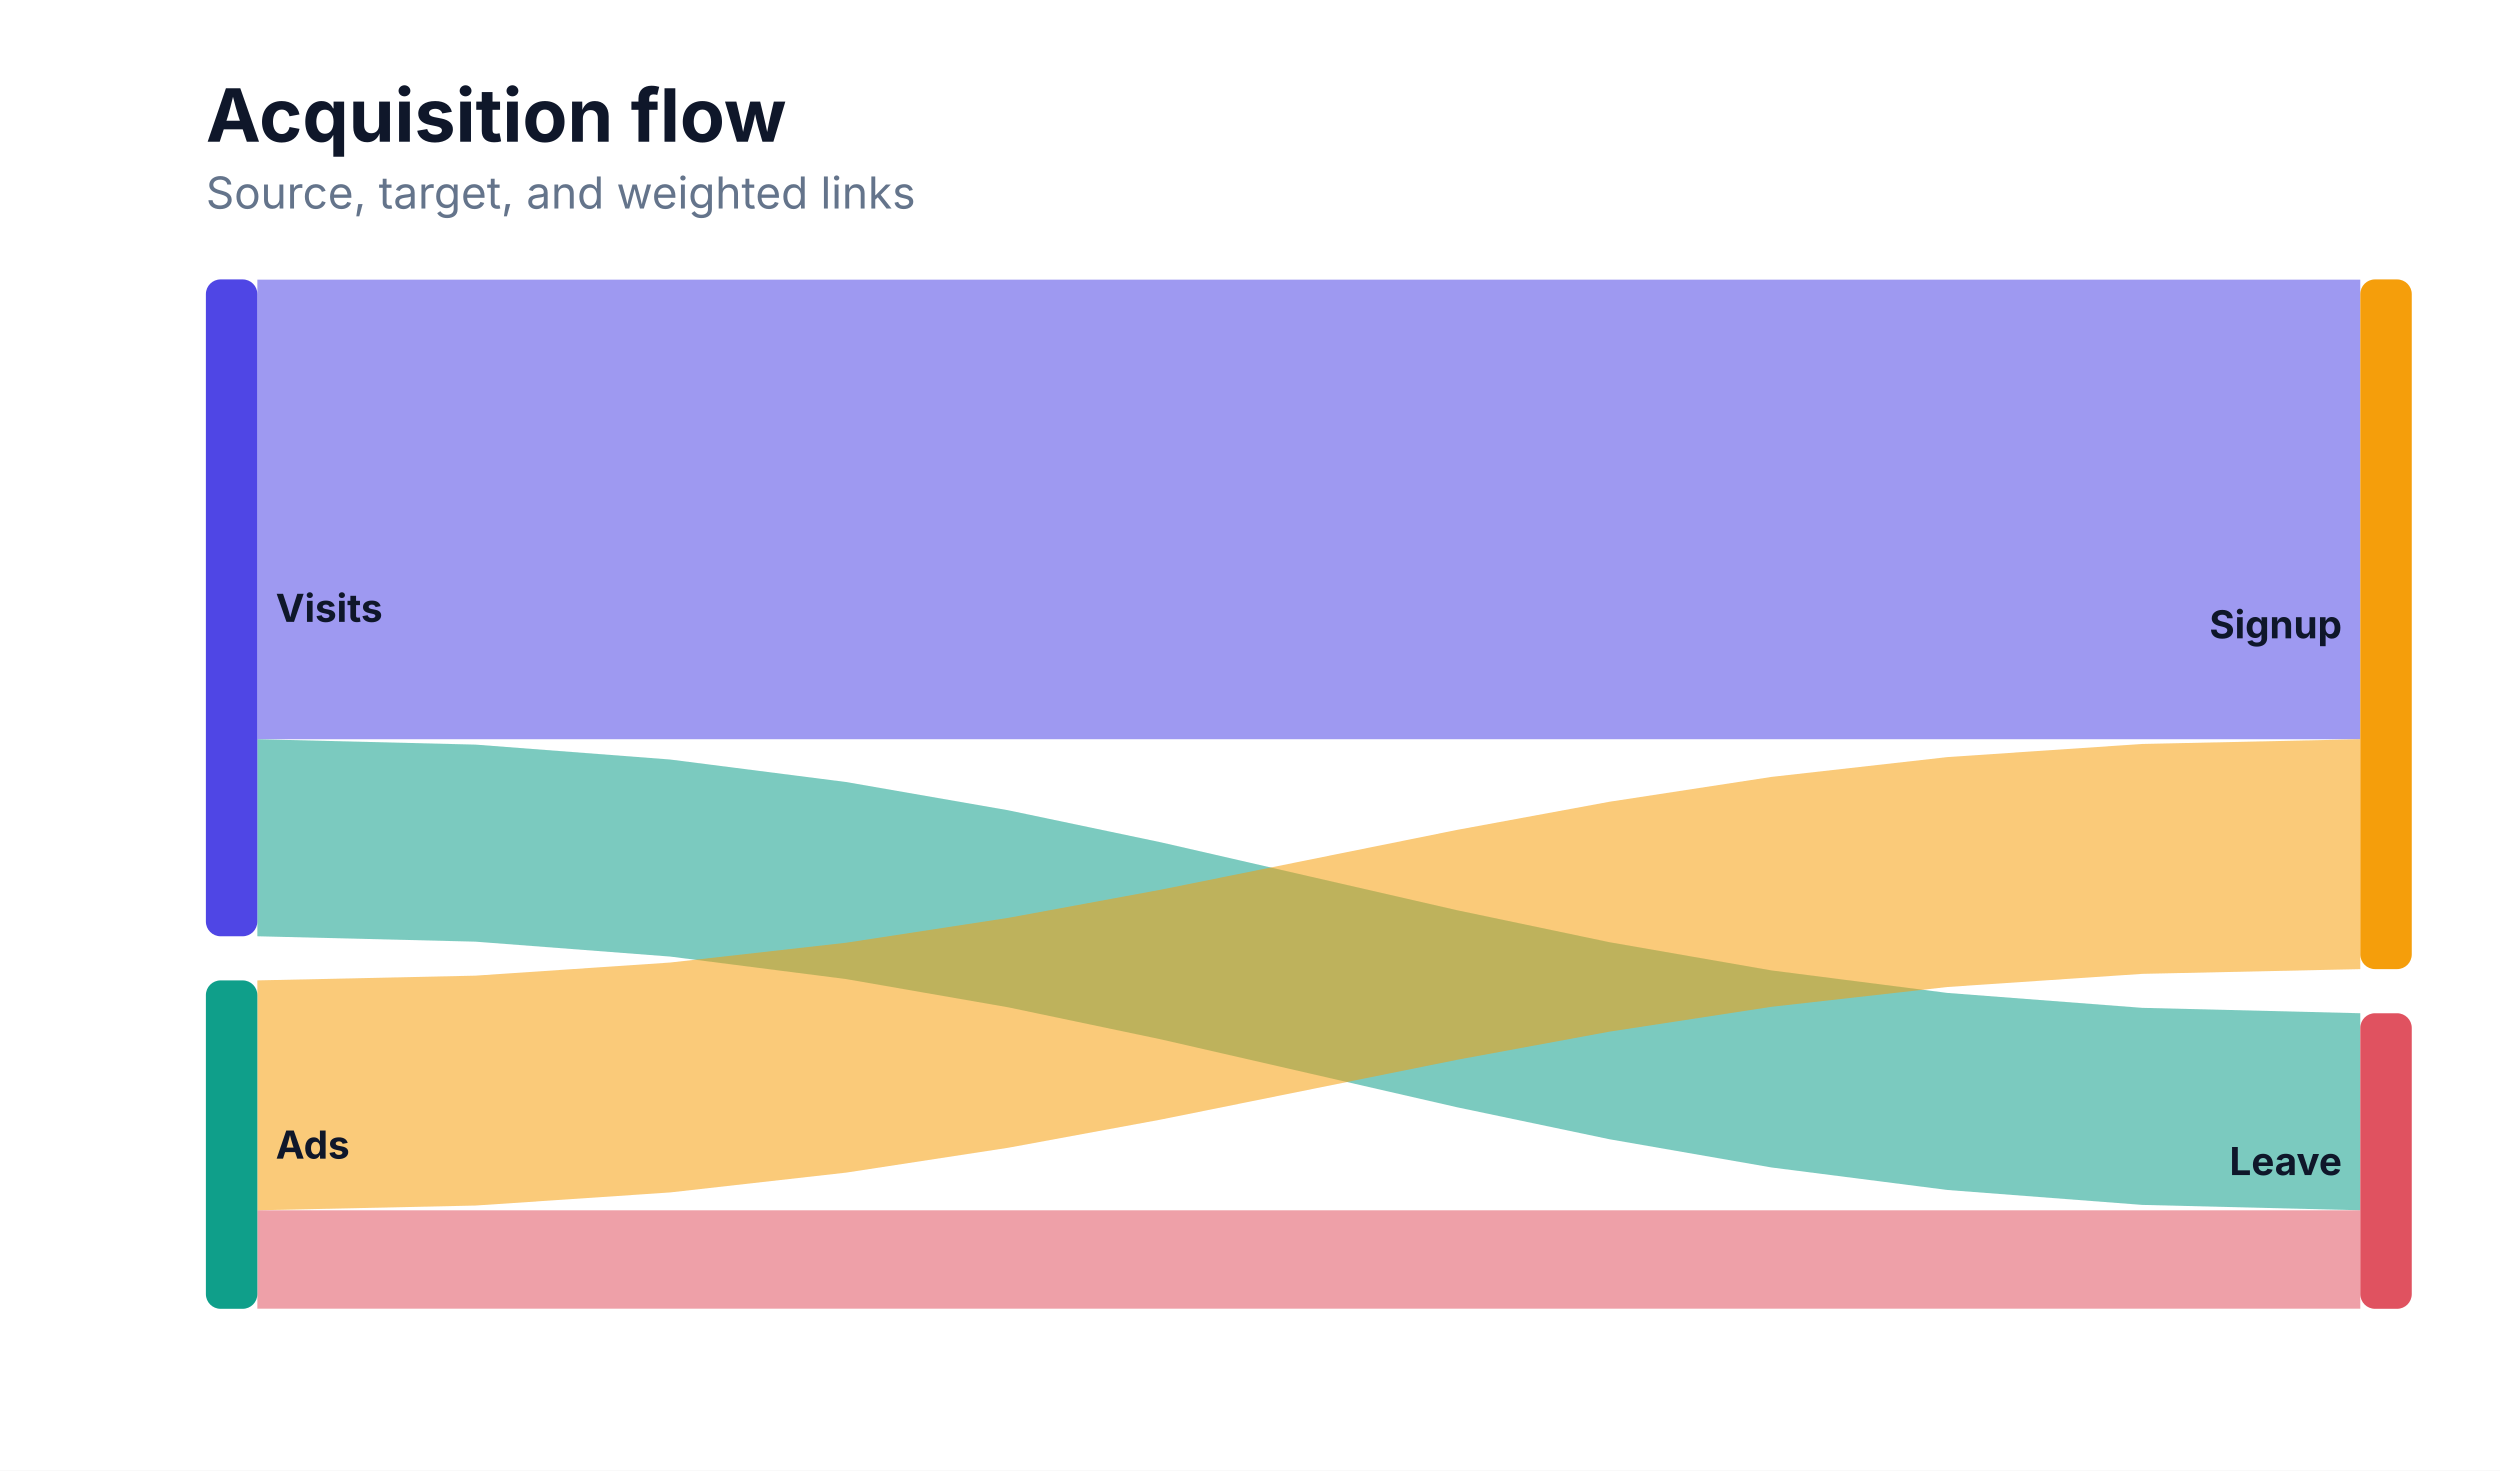
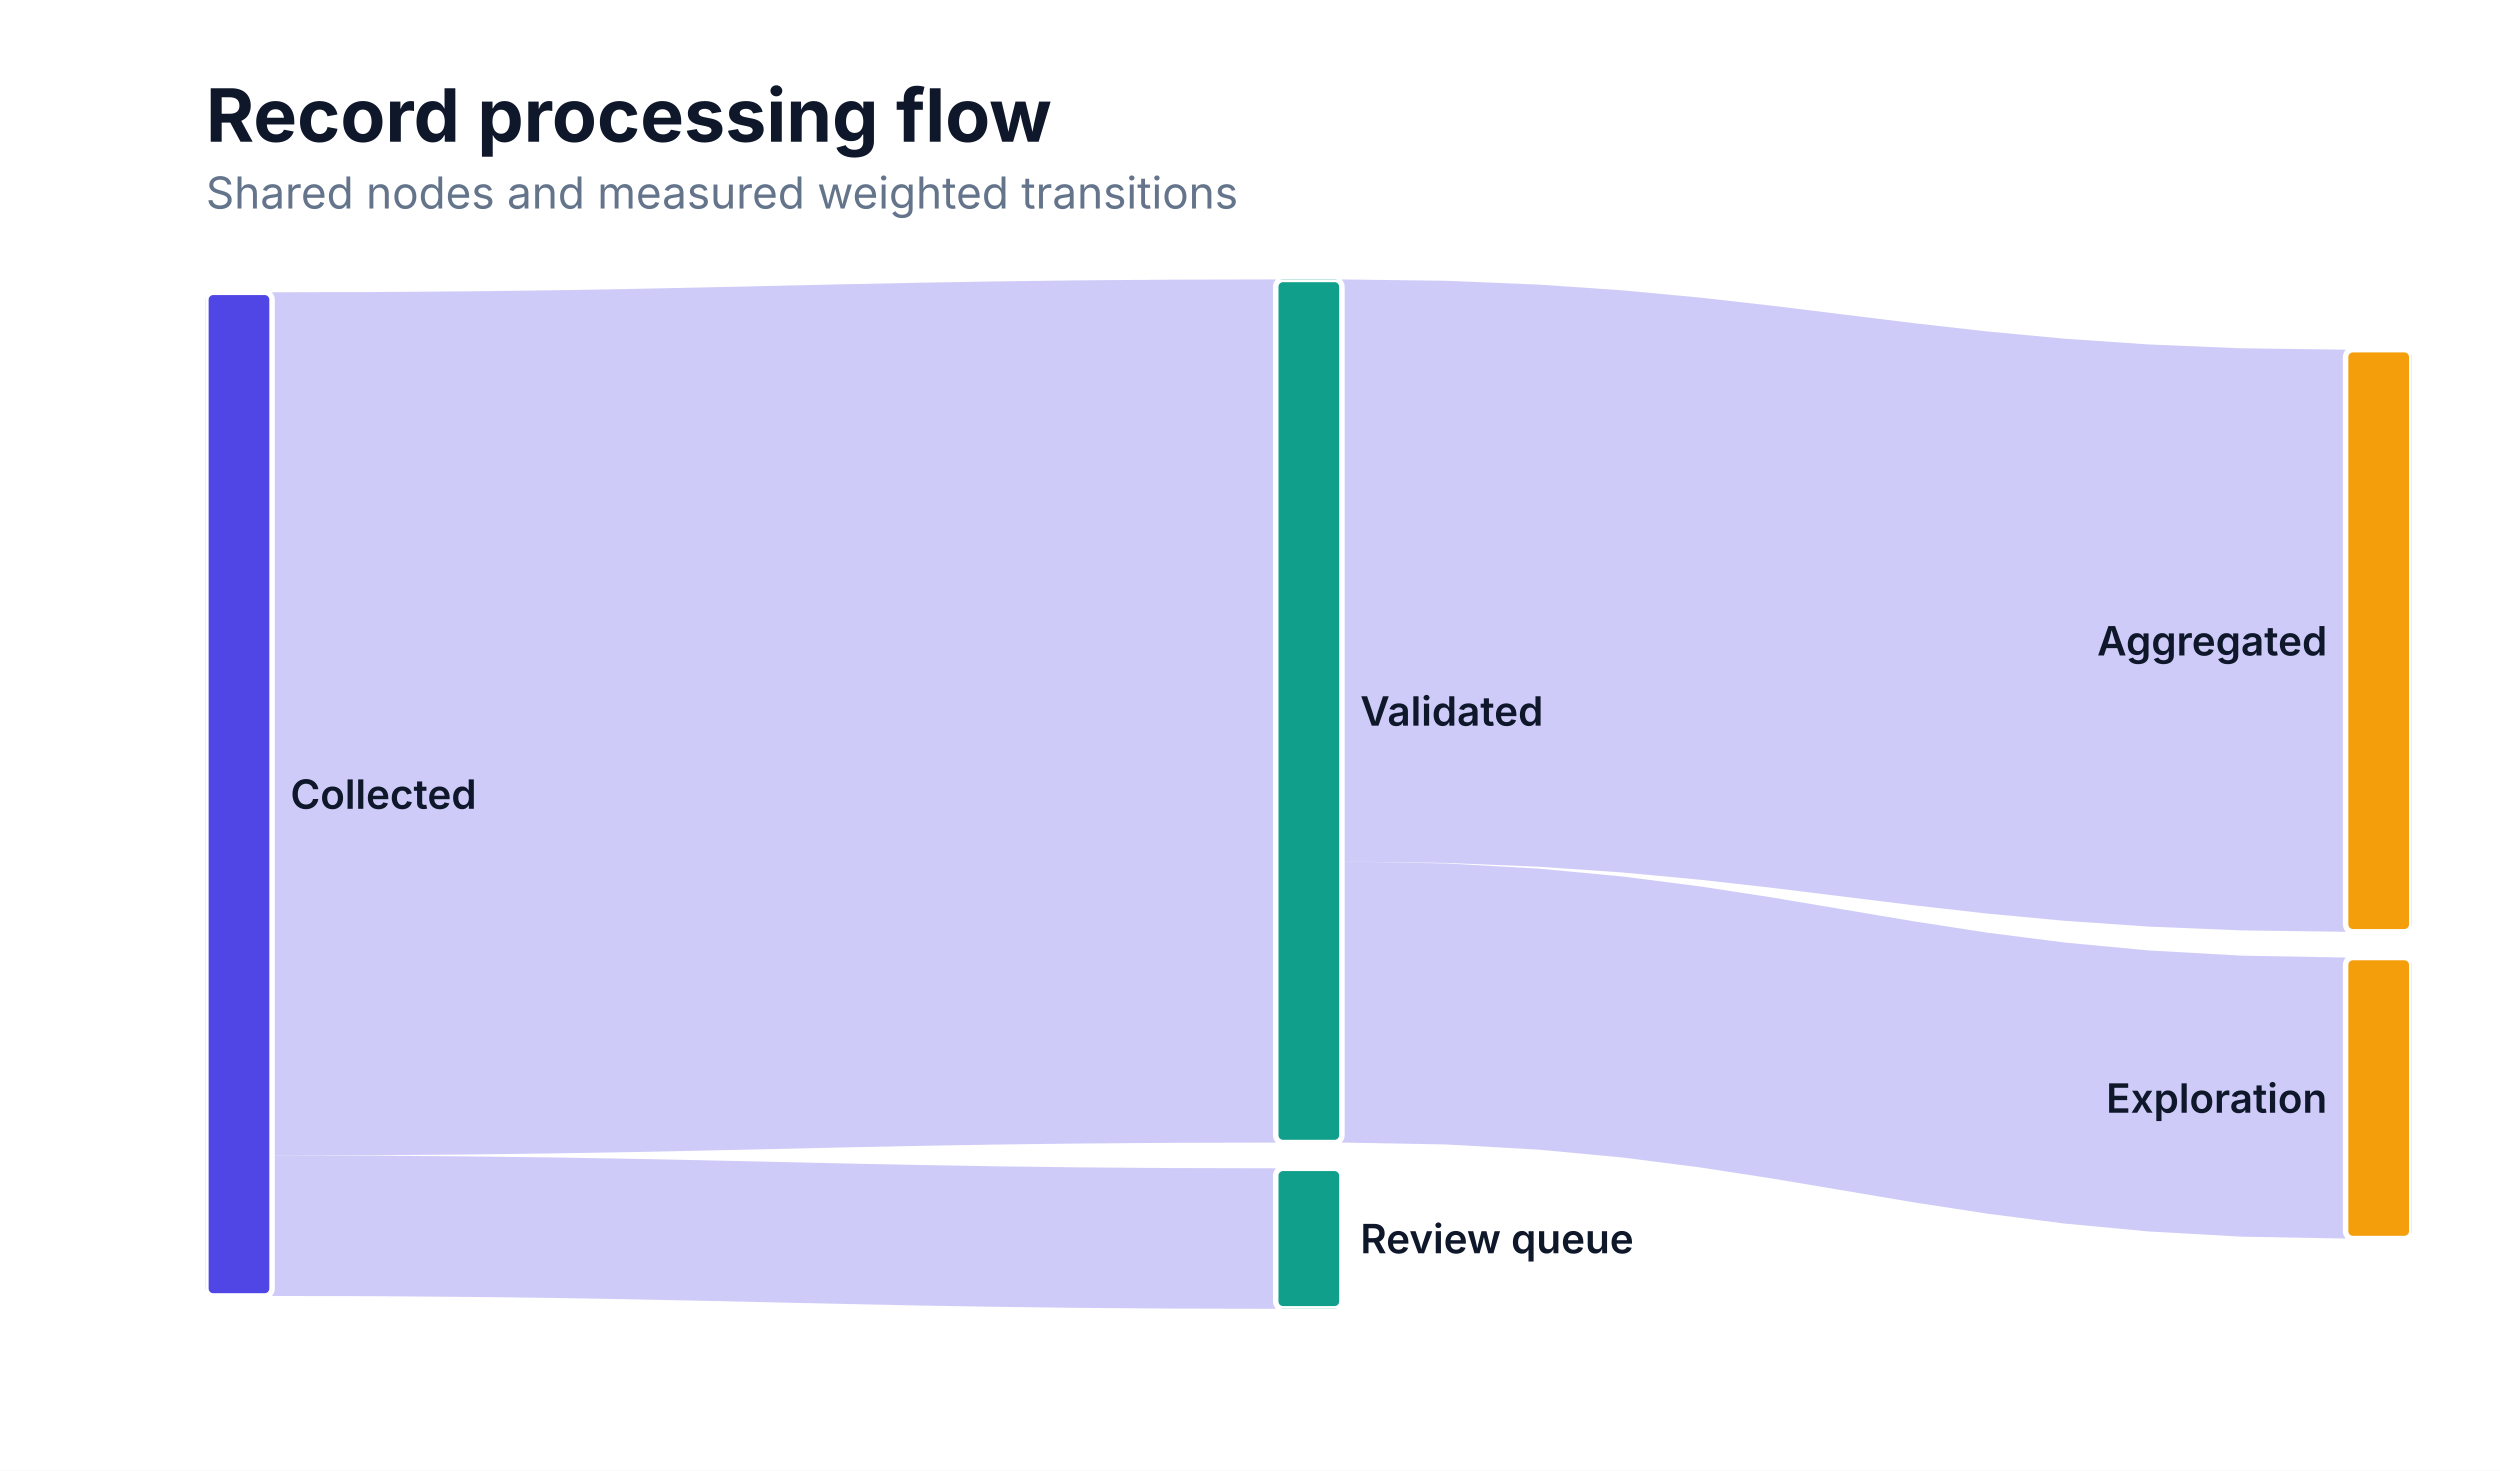
<svg xmlns="http://www.w3.org/2000/svg" width="680" height="400" viewBox="0 0 680 400" role="img" aria-labelledby="title description">
  <defs>
    <clipPath id="clip-1">
      <rect x="56" y="76" width="600" height="280" />
    </clipPath>
  </defs>
  <rect width="100%" height="100%" fill="#ffffff" />
  <g data-scene-node="scene:root">
    <g data-scene-node="layer-0:group" clip-path="url(#clip-1)">
-       <path data-scene-node="layer-0:flow:0" opacity="0.55" d="M 70 76 L 129.319 76 L 182.281 76 L 230.16 76 L 274.225 76 L 315.748 76 L 356 76 L 396.252 76 L 437.775 76 L 481.84 76 L 529.719 76 L 582.681 76 L 642 76 L 642 201.067 L 582.681 201.067 L 529.719 201.067 L 481.84 201.067 L 437.775 201.067 L 396.252 201.067 L 356 201.067 L 315.748 201.067 L 274.225 201.067 L 230.16 201.067 L 182.281 201.067 L 129.319 201.067 L 70 201.067 Z" fill="#4f46e5" stroke-linejoin="round" />
-       <path data-scene-node="layer-0:flow:1" opacity="0.55" d="M 70 201.067 L 129.319 202.533 L 182.281 206.588 L 230.16 212.713 L 274.225 220.39 L 315.748 229.103 L 356 238.333 L 396.252 247.564 L 437.775 256.277 L 481.84 263.954 L 529.719 270.079 L 582.681 274.133 L 642 275.6 L 642 329.2 L 582.681 327.733 L 529.719 323.679 L 481.84 317.554 L 437.775 309.877 L 396.252 301.164 L 356 291.933 L 315.748 282.703 L 274.225 273.99 L 230.16 266.313 L 182.281 260.188 L 129.319 256.133 L 70 254.667 Z" fill="#0f9f8a" stroke-linejoin="round" />
-       <path data-scene-node="layer-0:flow:2" opacity="0.55" d="M 70 266.667 L 129.319 265.376 L 182.281 261.807 L 230.16 256.417 L 274.225 249.659 L 315.748 241.991 L 356 233.867 L 396.252 225.743 L 437.775 218.074 L 481.84 211.317 L 529.719 205.926 L 582.681 202.357 L 642 201.067 L 642 263.6 L 582.681 264.891 L 529.719 268.459 L 481.84 273.85 L 437.775 280.607 L 396.252 288.276 L 356 296.4 L 315.748 304.524 L 274.225 312.193 L 230.16 318.95 L 182.281 324.341 L 129.319 327.909 L 70 329.2 Z" fill="#f59e0b" stroke-linejoin="round" />
-       <path data-scene-node="layer-0:flow:3" opacity="0.55" d="M 70 329.2 L 129.319 329.2 L 182.281 329.2 L 230.16 329.2 L 274.225 329.2 L 315.748 329.2 L 356 329.2 L 396.252 329.2 L 437.775 329.2 L 481.84 329.2 L 529.719 329.2 L 582.681 329.2 L 642 329.2 L 642 356 L 582.681 356 L 529.719 356 L 481.84 356 L 437.775 356 L 396.252 356 L 356 356 L 315.748 356 L 274.225 356 L 230.16 356 L 182.281 356 L 129.319 356 L 70 356 Z" fill="#e05260" stroke-linejoin="round" />
-       <rect data-scene-node="layer-0:source:0" x="56" y="76" width="14" height="178.667" rx="4" fill="#4f46e5" />
-       <rect data-scene-node="layer-0:source:1" x="56" y="266.667" width="14" height="89.333" rx="4" fill="#0f9f8a" />
-       <rect data-scene-node="layer-0:target:0" x="642" y="76" width="14" height="187.6" rx="4" fill="#f59e0b" />
-       <rect data-scene-node="layer-0:target:1" x="642" y="275.6" width="14" height="80.4" rx="4" fill="#e05260" />
-       <text data-scene-node="layer-0:source-label:0" x="75" y="165.333" fill="#0f172a" font-family="Inter, ui-sans-serif, system-ui, -apple-system, BlinkMacSystemFont, &quot;Segoe UI&quot;, sans-serif" font-size="10.5" font-weight="650" text-anchor="start" dominant-baseline="central">Visits</text>
-       <text data-scene-node="layer-0:source-label:1" x="75" y="311.333" fill="#0f172a" font-family="Inter, ui-sans-serif, system-ui, -apple-system, BlinkMacSystemFont, &quot;Segoe UI&quot;, sans-serif" font-size="10.5" font-weight="650" text-anchor="start" dominant-baseline="central">Ads</text>
-       <text data-scene-node="layer-0:target-label:0" x="637" y="169.8" fill="#0f172a" font-family="Inter, ui-sans-serif, system-ui, -apple-system, BlinkMacSystemFont, &quot;Segoe UI&quot;, sans-serif" font-size="10.5" font-weight="650" text-anchor="end" dominant-baseline="central">Signup</text>
-       <text data-scene-node="layer-0:target-label:1" x="637" y="315.8" fill="#0f172a" font-family="Inter, ui-sans-serif, system-ui, -apple-system, BlinkMacSystemFont, &quot;Segoe UI&quot;, sans-serif" font-size="10.5" font-weight="650" text-anchor="end" dominant-baseline="central">Leave</text>
+       <path data-scene-node="layer-0:flow-link:flow-0" d="M 74 79.5 L 102.311 79.431 L 127.589 79.241 L 150.44 78.953 L 171.471 78.593 L 191.289 78.183 L 210.5 77.75 L 229.711 77.317 L 249.529 76.907 L 270.56 76.547 L 293.411 76.259 L 318.689 76.069 L 347 76 L 347 310.78 L 318.689 310.849 L 293.411 311.039 L 270.56 311.327 L 249.529 311.687 L 229.711 312.097 L 210.5 312.53 L 191.289 312.963 L 171.471 313.373 L 150.44 313.733 L 127.589 314.021 L 102.311 314.211 L 74 314.28 Z" fill="#4f46e547" stroke-linecap="round" stroke-linejoin="round" />
+       <path data-scene-node="layer-0:flow-link:flow-1" d="M 74 314.28 L 102.311 314.349 L 127.589 314.539 L 150.44 314.827 L 171.471 315.187 L 191.289 315.597 L 210.5 316.03 L 229.711 316.463 L 249.529 316.873 L 270.56 317.233 L 293.411 317.521 L 318.689 317.711 L 347 317.78 L 347 356 L 318.689 355.931 L 293.411 355.741 L 270.56 355.453 L 249.529 355.093 L 229.711 354.683 L 210.5 354.25 L 191.289 353.817 L 171.471 353.407 L 150.44 353.047 L 127.589 352.759 L 102.311 352.569 L 74 352.5 Z" fill="#4f46e547" stroke-linecap="round" stroke-linejoin="round" />
+       <path data-scene-node="layer-0:flow-link:flow-2" d="M 365 76 L 393.311 76.376 L 418.589 77.416 L 441.44 78.986 L 462.471 80.954 L 482.289 83.188 L 501.5 85.555 L 520.711 87.922 L 540.529 90.156 L 561.56 92.124 L 584.411 93.694 L 609.689 94.734 L 638 95.11 L 638 253.45 L 609.689 253.074 L 584.411 252.034 L 561.56 250.464 L 540.529 248.496 L 520.711 246.262 L 501.5 243.895 L 482.289 241.528 L 462.471 239.294 L 441.44 237.326 L 418.589 235.756 L 393.311 234.716 L 365 234.34 Z" fill="#4f46e547" stroke-linecap="round" stroke-linejoin="round" />
+       <path data-scene-node="layer-0:flow-link:flow-3" d="M 365 234.34 L 393.311 234.854 L 418.589 236.274 L 441.44 238.42 L 462.471 241.109 L 482.289 244.161 L 501.5 247.395 L 520.711 250.629 L 540.529 253.681 L 561.56 256.37 L 584.411 258.516 L 609.689 259.936 L 638 260.45 L 638 336.89 L 609.689 336.376 L 584.411 334.956 L 561.56 332.81 L 540.529 330.121 L 520.711 327.069 L 501.5 323.835 L 482.289 320.601 L 462.471 317.549 L 441.44 314.86 L 418.589 312.714 L 393.311 311.294 L 365 310.78 Z" fill="#4f46e547" stroke-linecap="round" stroke-linejoin="round" />
+       <rect data-scene-node="layer-0:flow-node:Collected" x="56" y="79.5" width="18" height="273" rx="2" fill="#4f46e5" stroke="#ffffff" stroke-width="1.5" />
+       <rect data-scene-node="layer-0:flow-node:Validated" x="347" y="76" width="18" height="234.78" rx="2" fill="#0f9f8a" stroke="#ffffff" stroke-width="1.5" />
+       <rect data-scene-node="layer-0:flow-node:Review queue" x="347" y="317.78" width="18" height="38.22" rx="2" fill="#0f9f8a" stroke="#ffffff" stroke-width="1.5" />
+       <rect data-scene-node="layer-0:flow-node:Aggregated" x="638" y="95.11" width="18" height="158.34" rx="2" fill="#f59e0b" stroke="#ffffff" stroke-width="1.5" />
+       <rect data-scene-node="layer-0:flow-node:Exploration" x="638" y="260.45" width="18" height="76.44" rx="2" fill="#f59e0b" stroke="#ffffff" stroke-width="1.5" />
+       <text data-scene-node="layer-0:flow-label:Collected" x="79" y="216" fill="#0f172a" font-family="Inter, ui-sans-serif, system-ui, -apple-system, BlinkMacSystemFont, &quot;Segoe UI&quot;, sans-serif" font-size="11" font-weight="600" text-anchor="start" dominant-baseline="central">Collected</text>
+       <text data-scene-node="layer-0:flow-label:Validated" x="370" y="193.39" fill="#0f172a" font-family="Inter, ui-sans-serif, system-ui, -apple-system, BlinkMacSystemFont, &quot;Segoe UI&quot;, sans-serif" font-size="11" font-weight="600" text-anchor="start" dominant-baseline="central">Validated</text>
+       <text data-scene-node="layer-0:flow-label:Review queue" x="370" y="336.89" fill="#0f172a" font-family="Inter, ui-sans-serif, system-ui, -apple-system, BlinkMacSystemFont, &quot;Segoe UI&quot;, sans-serif" font-size="11" font-weight="600" text-anchor="start" dominant-baseline="central">Review queue</text>
+       <text data-scene-node="layer-0:flow-label:Aggregated" x="633" y="174.28" fill="#0f172a" font-family="Inter, ui-sans-serif, system-ui, -apple-system, BlinkMacSystemFont, &quot;Segoe UI&quot;, sans-serif" font-size="11" font-weight="600" text-anchor="end" dominant-baseline="central">Aggregated</text>
+       <text data-scene-node="layer-0:flow-label:Exploration" x="633" y="298.67" fill="#0f172a" font-family="Inter, ui-sans-serif, system-ui, -apple-system, BlinkMacSystemFont, &quot;Segoe UI&quot;, sans-serif" font-size="11" font-weight="600" text-anchor="end" dominant-baseline="central">Exploration</text>
    </g>
-     <text data-scene-node="chart:title" x="56" y="24" fill="#0f172a" font-family="Inter, ui-sans-serif, system-ui, -apple-system, BlinkMacSystemFont, &quot;Segoe UI&quot;, sans-serif" font-size="20" font-weight="700" text-anchor="start" dominant-baseline="text-before-edge">Acquisition flow</text>
-     <text data-scene-node="chart:subtitle" x="56" y="48" fill="#64748b" font-family="Inter, ui-sans-serif, system-ui, -apple-system, BlinkMacSystemFont, &quot;Segoe UI&quot;, sans-serif" font-size="12" font-weight="400" text-anchor="start" dominant-baseline="text-before-edge">Source, target, and weighted links</text>
+     <text data-scene-node="chart:title" x="56" y="24" fill="#0f172a" font-family="Inter, ui-sans-serif, system-ui, -apple-system, BlinkMacSystemFont, &quot;Segoe UI&quot;, sans-serif" font-size="20" font-weight="700" text-anchor="start" dominant-baseline="text-before-edge">Record processing flow</text>
+     <text data-scene-node="chart:subtitle" x="56" y="48" fill="#64748b" font-family="Inter, ui-sans-serif, system-ui, -apple-system, BlinkMacSystemFont, &quot;Segoe UI&quot;, sans-serif" font-size="12" font-weight="400" text-anchor="start" dominant-baseline="text-before-edge">Shared nodes and measured weighted transitions</text>
  </g>
</svg>
